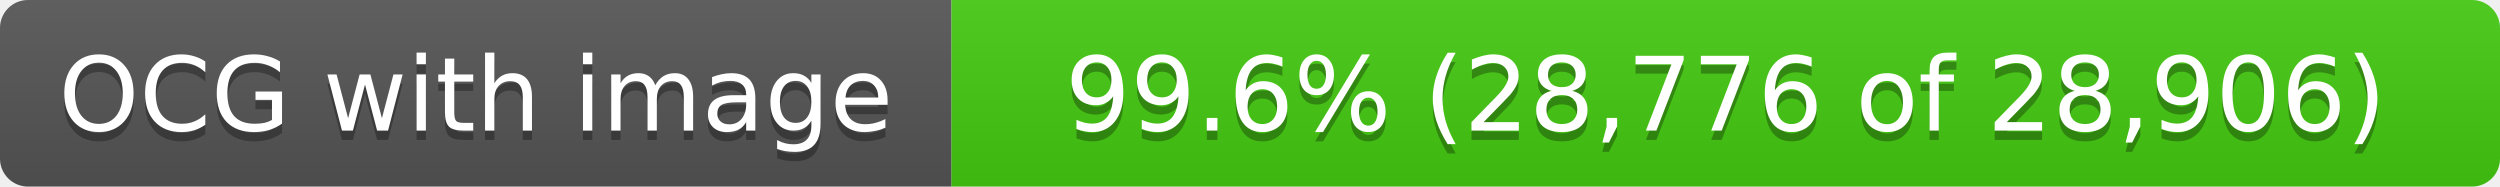
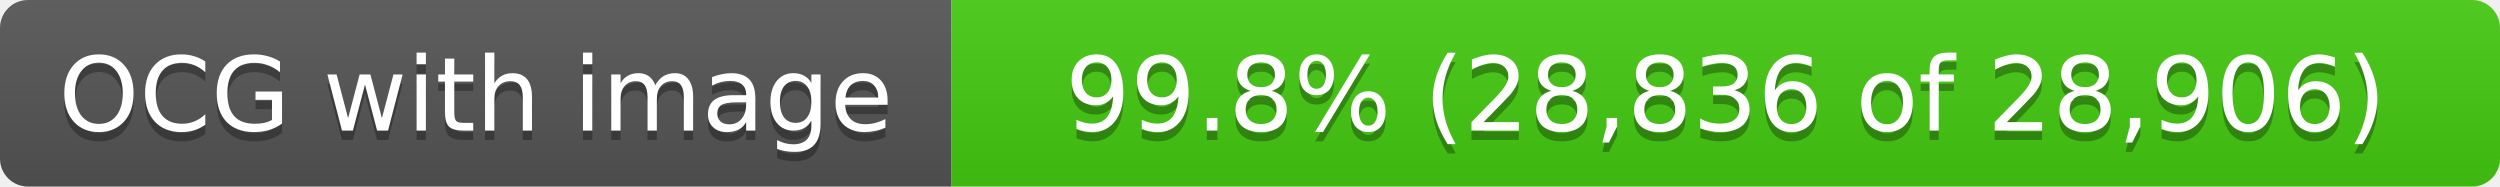
- <svg xmlns="http://www.w3.org/2000/svg" width="268" height="20" role="img" aria-label="OCG with image: 99.6% (28,776 of 28,906)">
+ <svg xmlns="http://www.w3.org/2000/svg" width="268" height="20" role="img" aria-label="OCG with image: 99.8% (28,836 of 28,906)">
  <linearGradient id="s" x2="0" y2="100%">
    <stop offset="0" stop-color="#bbb" stop-opacity=".1" />
    <stop offset="1" stop-opacity=".1" />
  </linearGradient>
  <clipPath id="r">
    <rect width="268" height="20" rx="3" fill="#fff" />
  </clipPath>
  <g clip-path="url(#r)">
    <rect width="102" height="20" fill="#555" />
    <rect x="102" width="166" height="20" fill="#4c1" />
    <rect width="268" height="20" fill="url(#s)" />
  </g>
  <g fill="#fff" text-anchor="middle" font-family="Verdana,Geneva,DejaVu Sans,sans-serif" text-rendering="geometricPrecision" font-size="11">
    <text x="51.0" y="15" fill="#010101" fill-opacity=".3">OCG with image</text>
    <text x="51.0" y="14">OCG with image</text>
-     <text x="185.0" y="15" fill="#010101" fill-opacity=".3">99.6% (28,776 of 28,906)</text>
-     <text x="185.0" y="14">99.6% (28,776 of 28,906)</text>
+     <text x="185.0" y="15" fill="#010101" fill-opacity=".3">99.8% (28,836 of 28,906)</text>
+     <text x="185.0" y="14">99.8% (28,836 of 28,906)</text>
  </g>
</svg>
